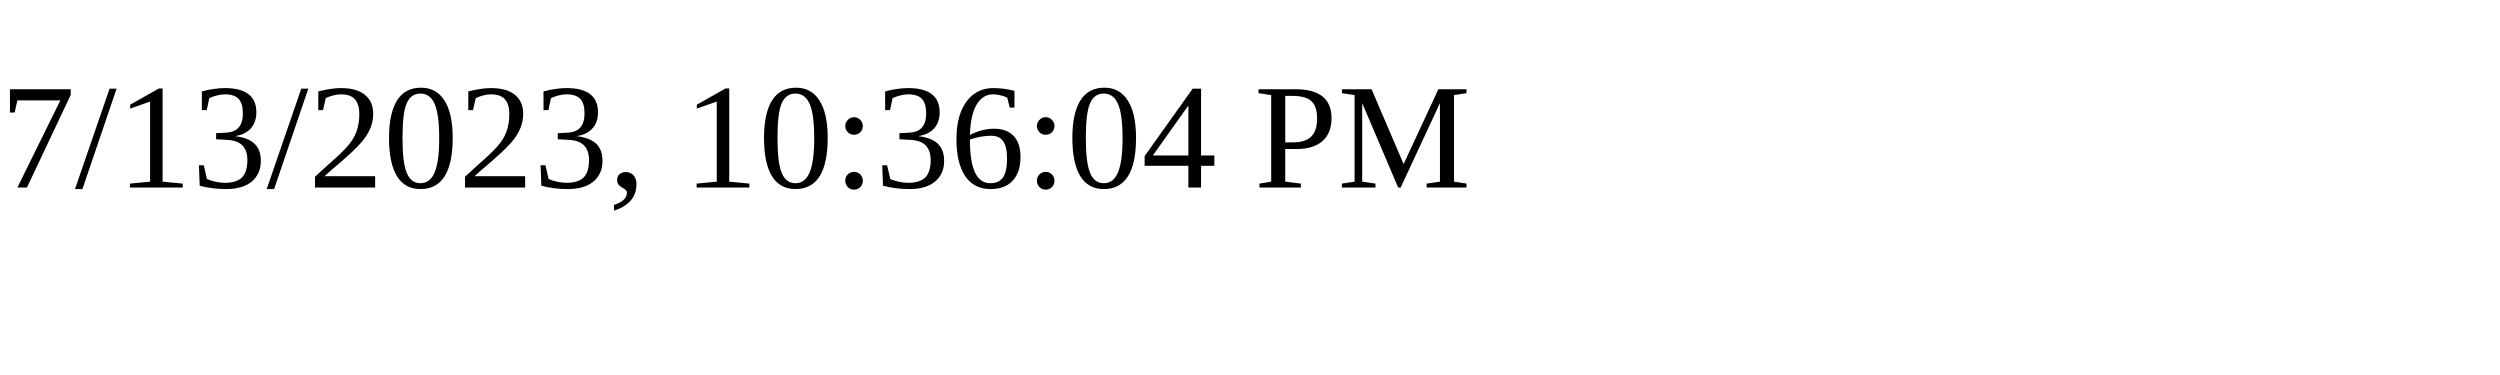
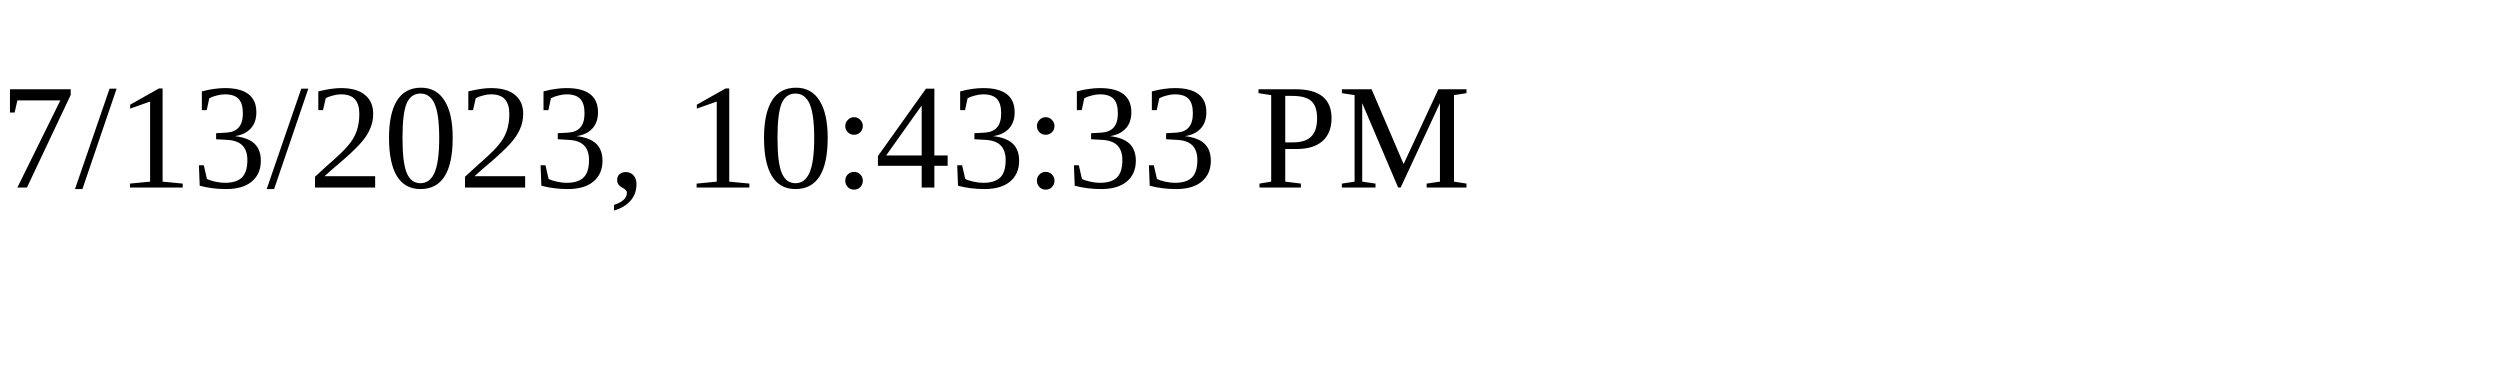
<svg xmlns="http://www.w3.org/2000/svg" height="30" width="200">
-   <text x="0" y="15">7/13/2023, 10:36:04 PM</text>
+   <text x="0" y="15">7/13/2023, 10:43:33 PM</text>
</svg>
